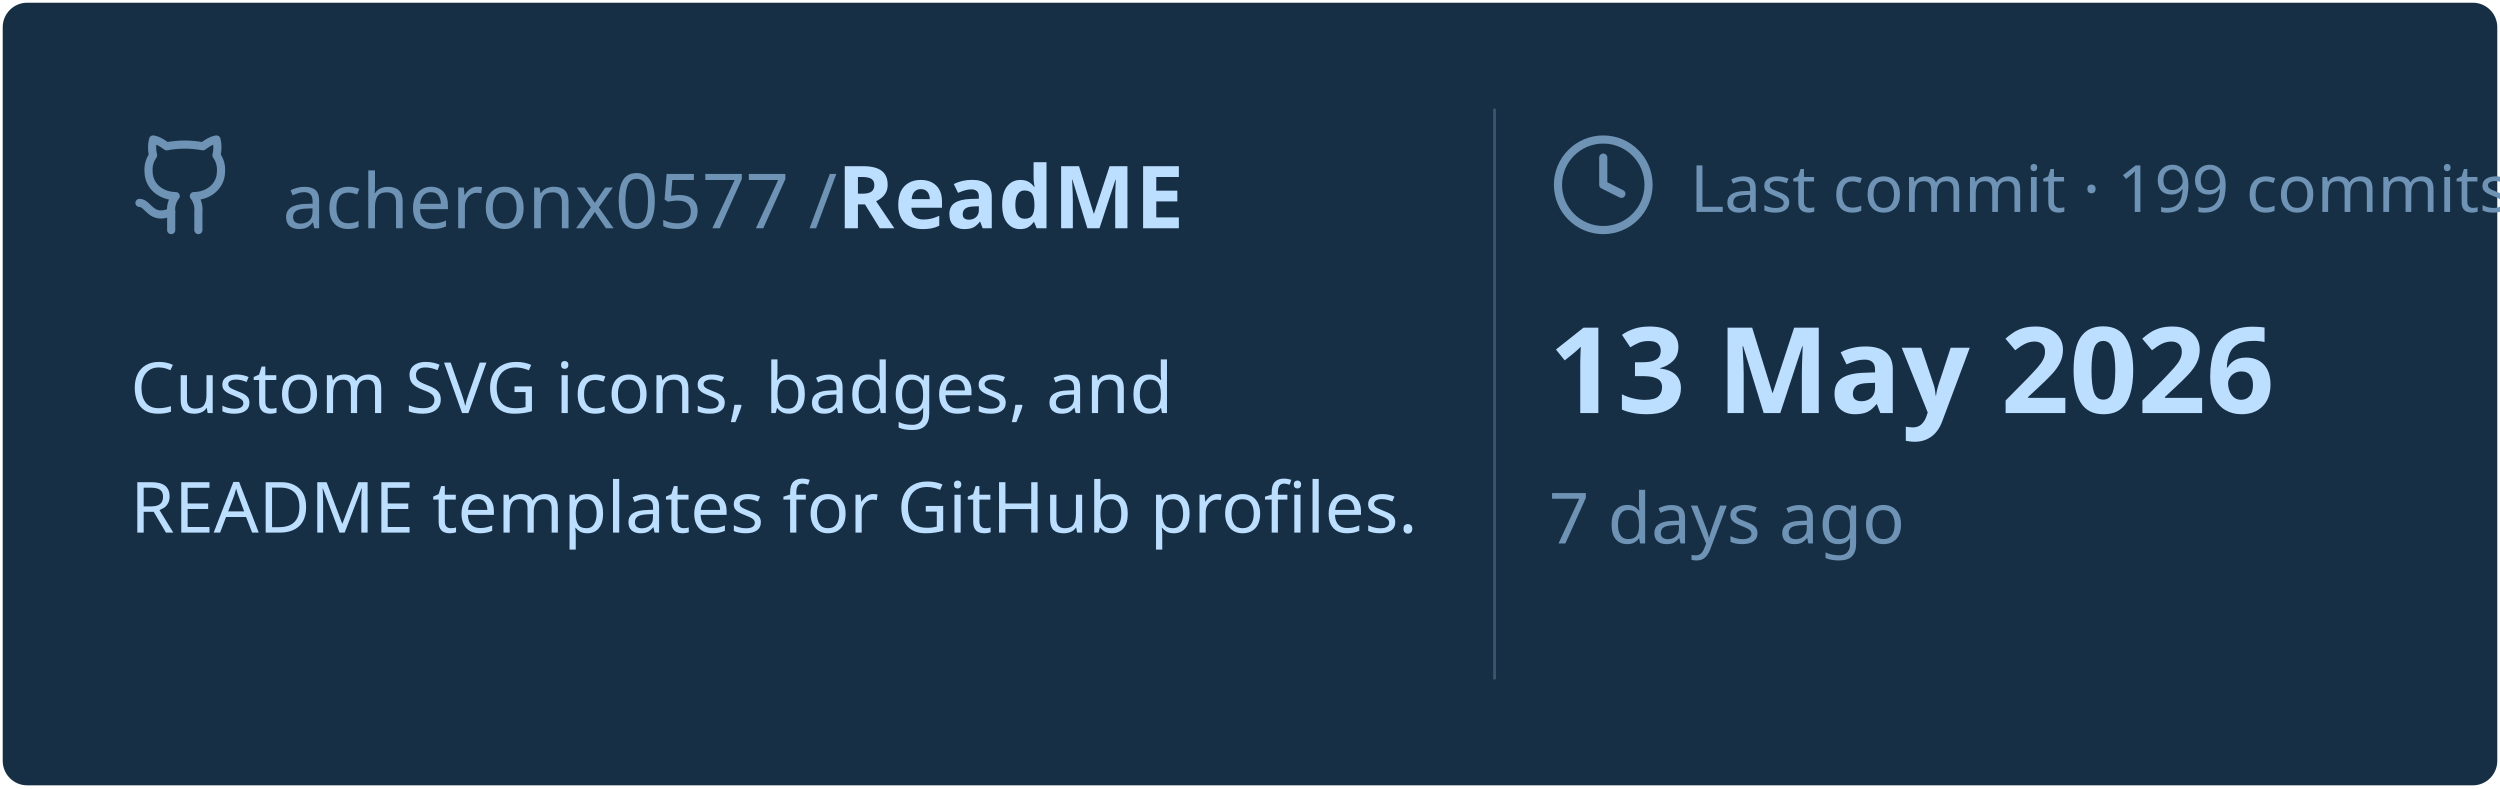
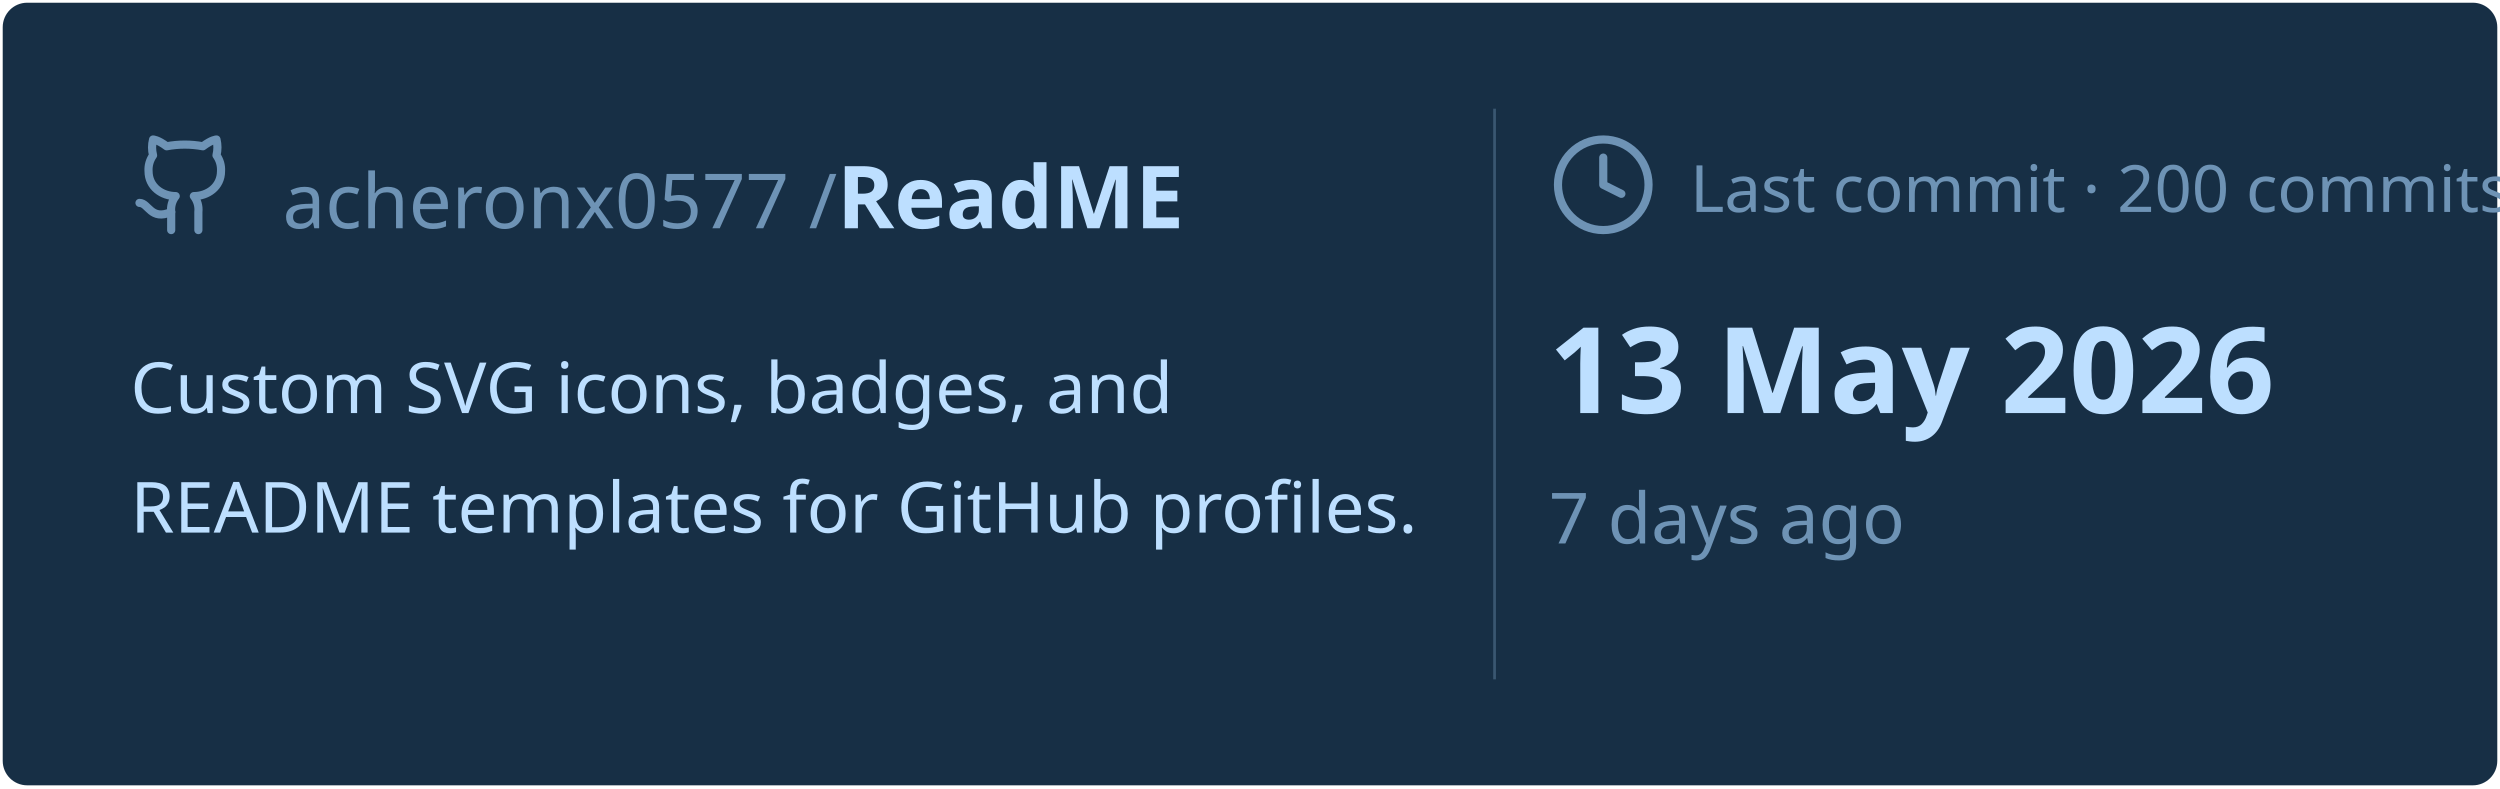
<svg xmlns="http://www.w3.org/2000/svg" viewBox="0 0 460 145" width="460px" height="145px">
  <rect stroke="#000000" stroke-opacity="0" fill="#172F45" rx="4.5" x="0.5" y="0.5" width="459" height="144" />
  <g transform="translate(24, 42)">
    <svg x="0" y="-18" width="20" height="20" viewBox="0 0 24 24" fill="none" stroke="#6E93B5" stroke-width="1.8" stroke-linecap="round" stroke-linejoin="round">
      <path d="M15 22v-4a4.8 4.8 0 0 0-1-3.5c3 0 6-2 6-5.5.08-1.25-.27-2.48-1-3.5.28-1.15.28-2.35 0-3.5 0 0-1 0-3 1.5-2.64-.5-5.36-.5-8 0C6 2 5 2 5 2c-.3 1.15-.3 2.35 0 3.5A5.403 5.403 0 0 0 4 9c0 3.5 3 5.5 6 5.5-.39.49-.68 1.05-.85 1.65-.17.6-.22 1.23-.15 1.85v4" />
      <path d="M9 18c-4.51 2-5-2-7-2" />
    </svg>
    <text x="28" y="0" font-family="&quot;Segoe UI&quot;, Ubuntu, sans-serif" font-size="14" font-weight="400" fill="#6E93B5">acheronx0577 /</text>
    <text x="130" y="0" font-family="&quot;Segoe UI&quot;, Ubuntu, sans-serif" font-size="16" font-weight="700" fill="#BDDFFF">ReadME</text>
  </g>
  <text x="24" y="76" font-family="&quot;Segoe UI&quot;, Ubuntu, sans-serif" font-size="13" font-weight="400" fill="#BDDFFF">Custom SVG icons, badges, and</text>
  <text x="24" y="98" font-family="&quot;Segoe UI&quot;, Ubuntu, sans-serif" font-size="13" font-weight="400" fill="#BDDFFF">README templates for GitHub profiles.</text>
  <line x1="275" y1="20" x2="275" y2="125" stroke="#6E93B5" stroke-width="0.5" stroke-opacity="0.4" />
  <svg x="285" y="24" width="20" height="20" viewBox="0 0 24 24" fill="none" stroke="#6E93B5" stroke-width="1.8" stroke-linecap="round" stroke-linejoin="round">
    <circle cx="12" cy="12" r="10" />
    <polyline points="12 6 12 12 16 14" />
  </svg>
-   <text x="311" y="39" font-family="&quot;Segoe UI&quot;, Ubuntu, sans-serif" font-size="12" font-weight="400" fill="#6E93B5">Last commit · 199 commits</text>
+   <text x="311" y="39" font-family="&quot;Segoe UI&quot;, Ubuntu, sans-serif" font-size="12" font-weight="400" fill="#6E93B5">Last commit · 200 commits</text>
  <text x="285" y="76" font-family="&quot;Segoe UI&quot;, Ubuntu, sans-serif" font-size="22" font-weight="700" fill="#BDDFFF">13 May 2026</text>
  <text x="285" y="100" font-family="&quot;Segoe UI&quot;, Ubuntu, sans-serif" font-size="13" font-weight="400" fill="#6E93B5">7 days ago</text>
</svg>
